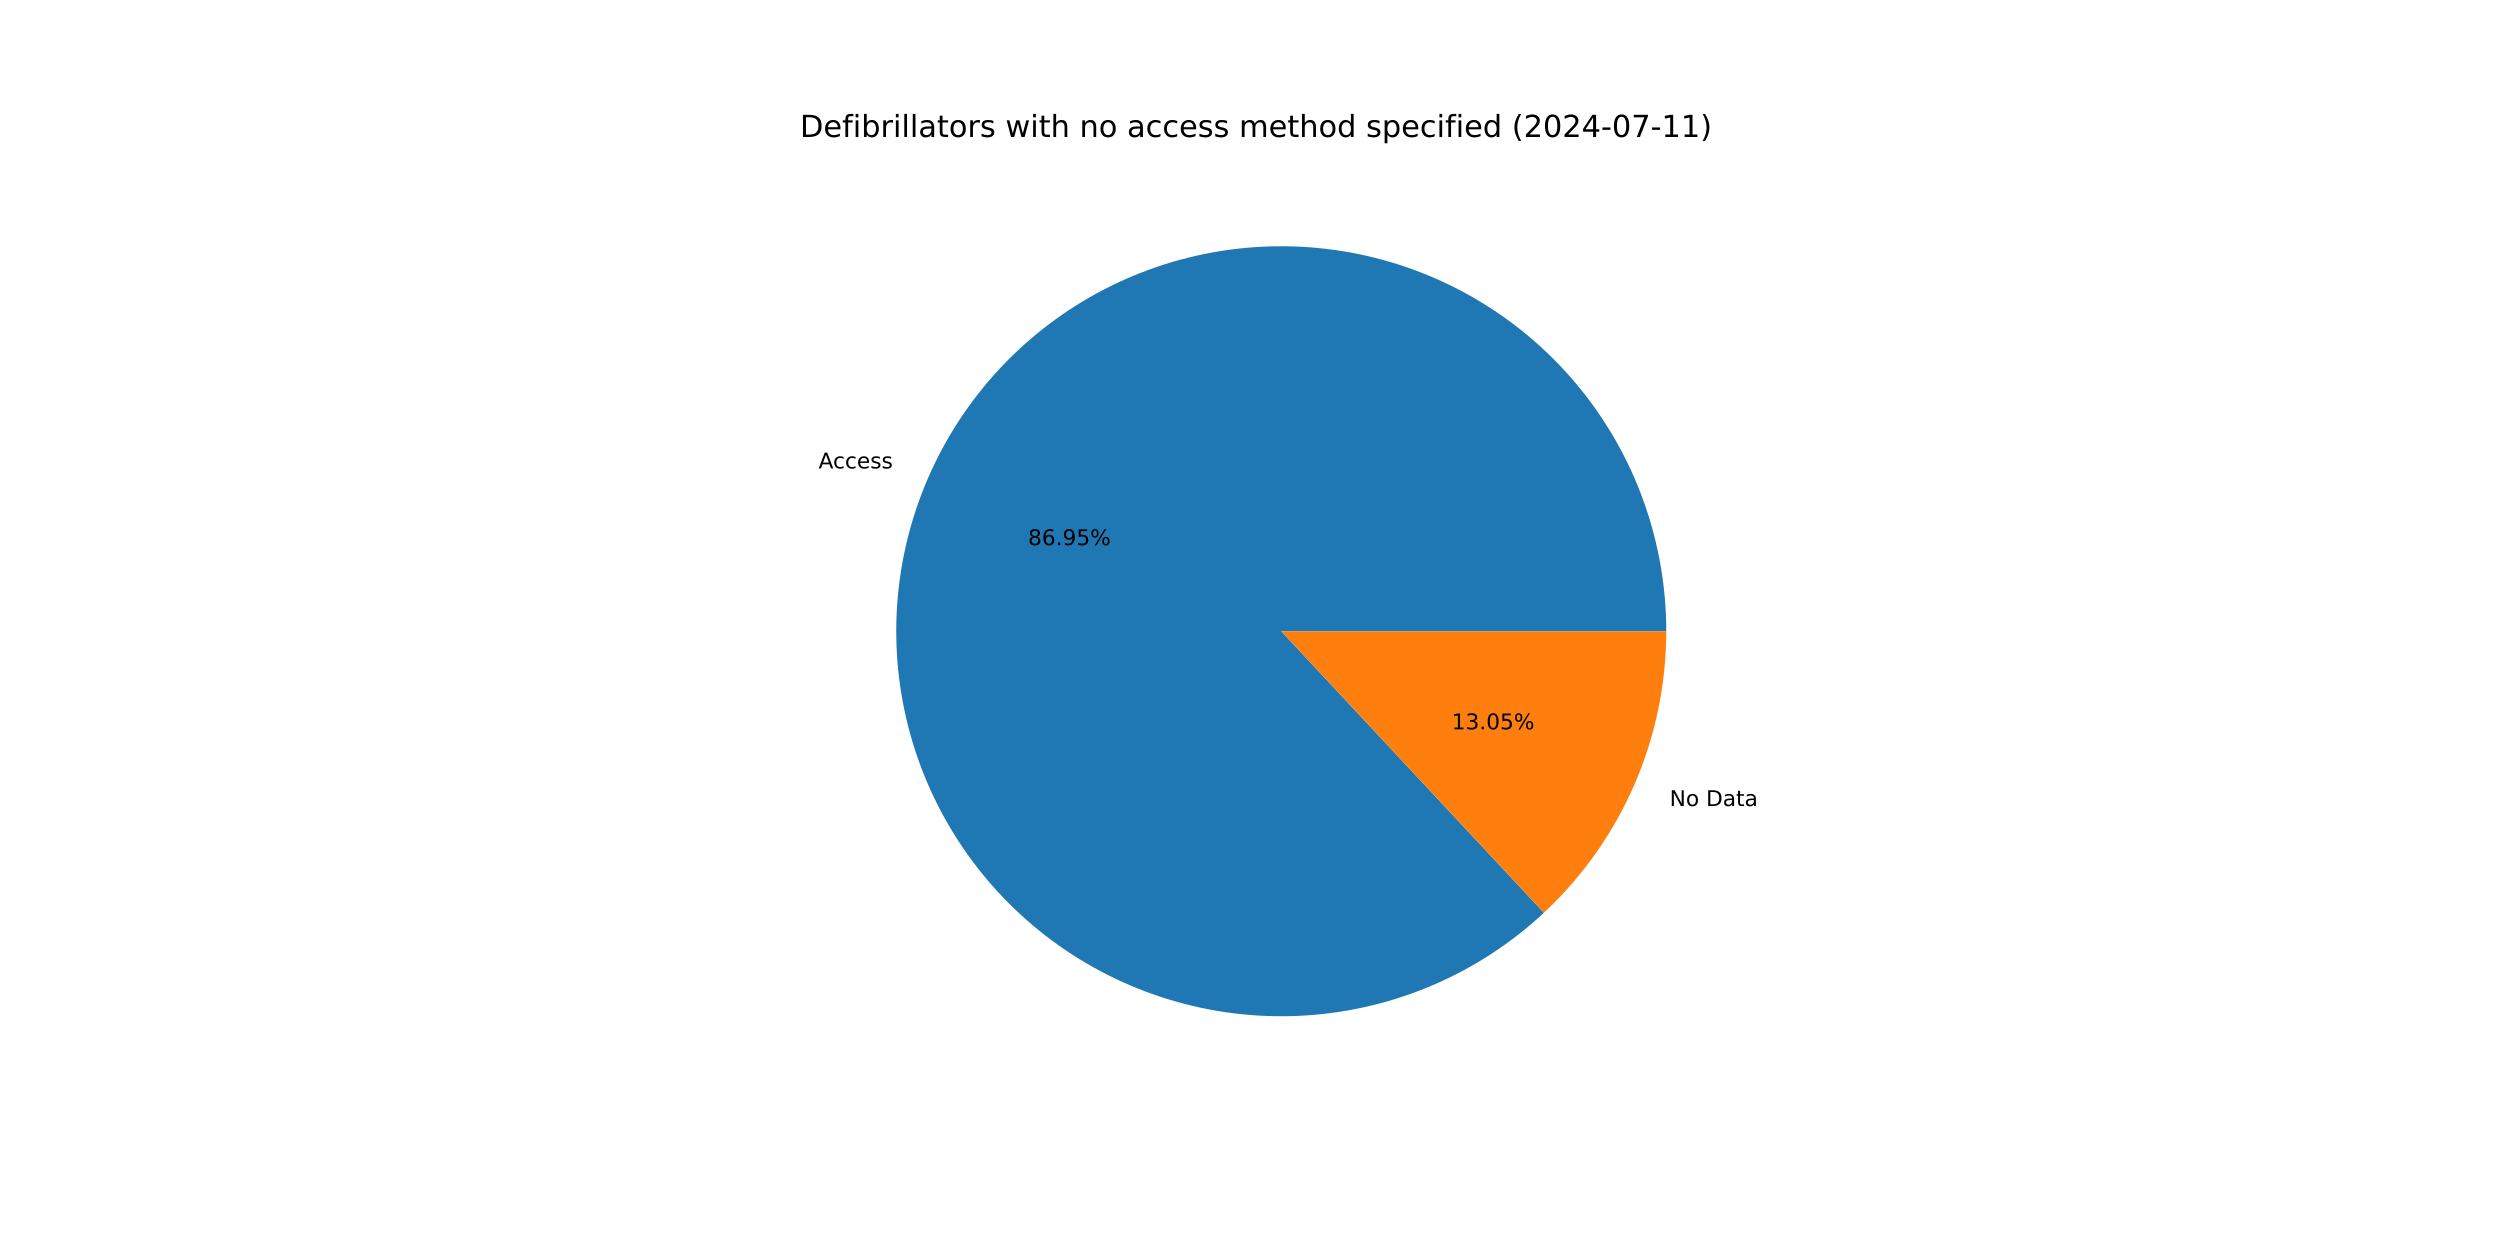
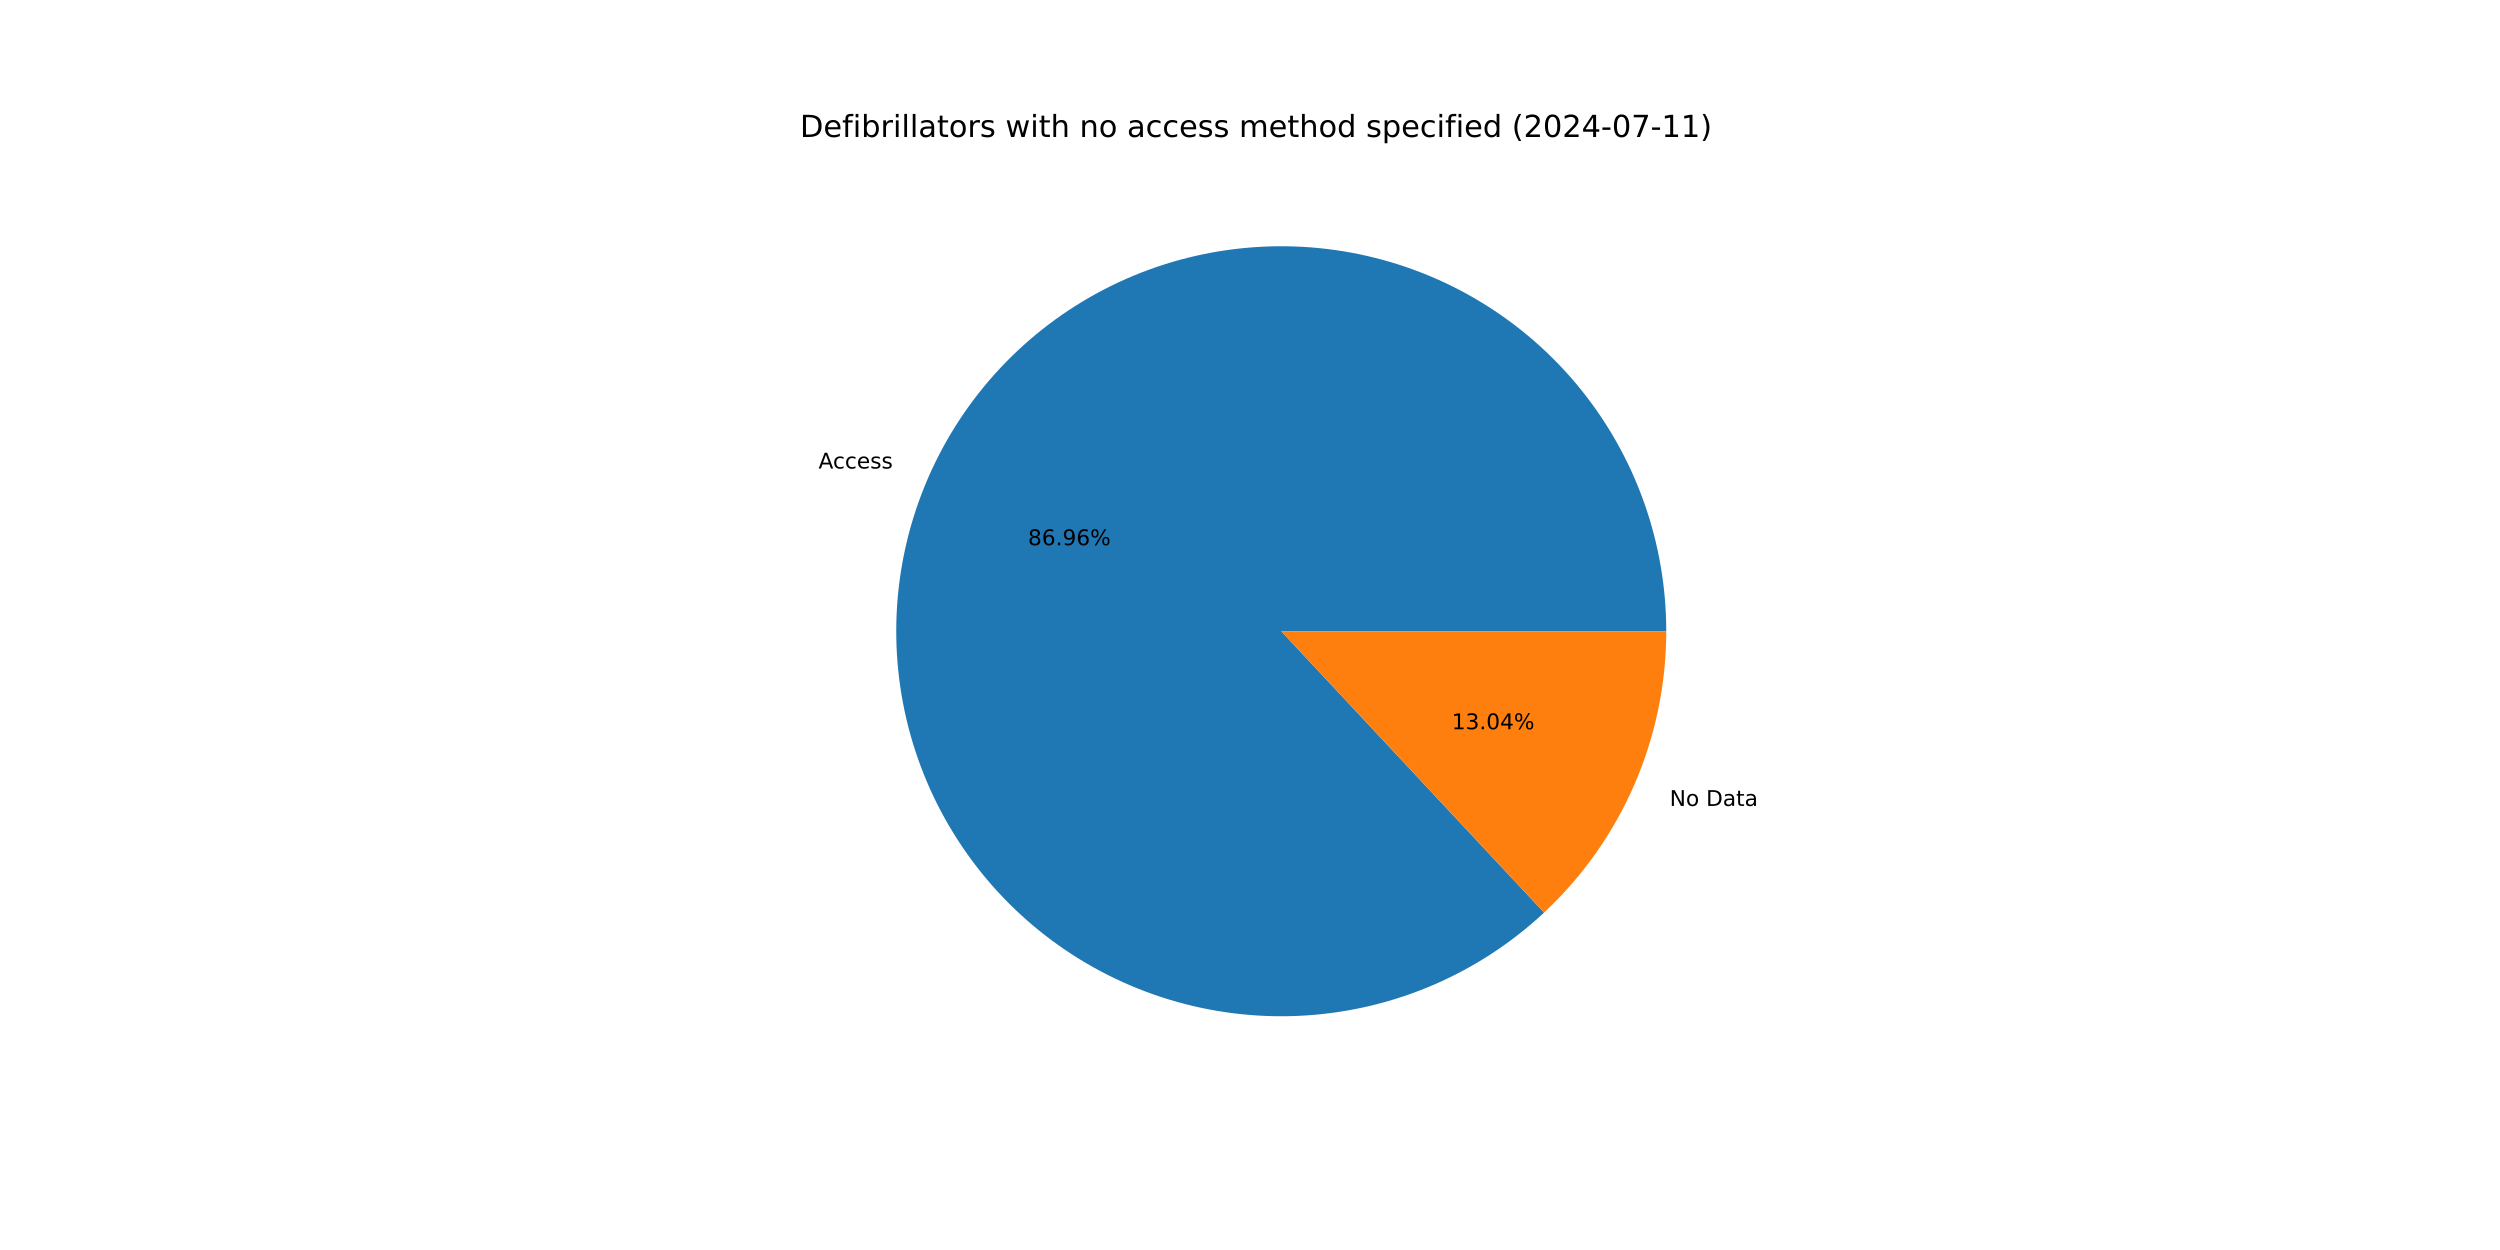
<svg xmlns="http://www.w3.org/2000/svg" xmlns:xlink="http://www.w3.org/1999/xlink" width="1152pt" height="576pt" viewBox="0 0 1152 576" version="1.1">
  <defs>
    <style type="text/css">*{stroke-linejoin: round; stroke-linecap: butt}</style>
  </defs>
  <g id="figure_1">
    <g id="patch_1">
      <path d="M 0 576  L 1152 576  L 1152 0  L 0 0  z " style="fill: #ffffff" />
    </g>
    <g id="axes_1">
      <g id="patch_2">
-         <path d="M 767.808 290.88  C 767.808 270.639 764.344 250.547 757.566 231.475  C 750.789 212.402 740.797 194.63 728.024 178.928  C 715.251 163.227 699.885 149.826 682.592 139.308  C 665.299 128.789 646.333 121.308 626.516 117.187  C 606.699 113.067 586.322 112.368 566.27 115.121  C 546.217 117.874 526.783 124.038 508.809 133.347  C 490.836 142.656 474.588 154.972 460.77 169.762  C 446.951 184.552 435.765 201.598 427.697 220.161  C 419.628 238.724 414.796 258.532 413.409 278.725  C 412.022 298.918 414.101 319.201 419.556 338.692  C 425.011 358.184 433.762 376.599 445.429 393.139  C 457.096 409.679 471.508 424.101 488.04 435.78  C 504.571 447.458 522.981 456.222 542.469 461.69  C 561.957 467.159 582.238 469.252 602.432 467.88  C 622.626 466.507 642.437 461.688 661.006 453.633  C 679.574 445.577 696.628 434.403 711.428 420.595  L 590.4 290.88  z " style="fill: #1f77b4" />
+         <path d="M 767.808 290.88  C 767.808 270.637 764.343 250.543 757.564 231.469  C 750.785 212.395 740.791 194.621 728.016 178.919  C 715.241 163.216 699.872 149.815 682.576 139.298  C 665.28 128.78 646.311 121.3 626.491 117.182  C 606.672 113.064 586.293 112.368 566.239 115.125  C 546.185 117.882 526.749 124.051 508.776 133.364  C 490.803 142.678 474.556 154.999 460.74 169.794  C 446.924 184.588 435.741 201.639 427.677 220.207  C 419.613 238.774 414.786 258.585 413.405 278.781  C 412.024 298.976 414.111 319.26 419.573 338.752  C 425.035 358.244 433.794 376.658 445.468 393.195  C 457.143 409.732 471.562 424.15 488.1 435.823  C 504.639 447.495 523.054 456.252 542.546 461.712  C 562.039 467.172 582.323 469.256 602.518 467.874  C 622.714 466.491 642.525 461.662 661.091 453.596  C 679.657 445.53 696.707 434.345 711.5 420.527  L 590.4 290.88  z " style="fill: #1f77b4" />
      </g>
      <g id="patch_3">
-         <path d="M 711.428 420.595  C 729.218 403.996 743.404 383.914 753.103 361.599  C 762.802 339.284 767.808 315.211 767.808 290.88  L 590.4 290.88  z " style="fill: #ff7f0e" />
+         <path d="M 711.5 420.527  C 729.269 403.93 743.437 383.855 753.123 361.553  C 762.809 339.251 767.808 315.195 767.808 290.88  L 590.4 290.88  z " style="fill: #ff7f0e" />
      </g>
      <g id="matplotlib.axis_1" />
      <g id="matplotlib.axis_2" />
      <g id="text_1">
-         <g transform="translate(377.1918 215.8485) scale(0.1 -0.1)">
+         <g transform="translate(377.17 215.8986) scale(0.1 -0.1)">
          <defs>
            <path id="DejaVuSans-41" d="M 2188 4044  L 1331 1722  L 3047 1722  L 2188 4044  z M 1831 4666  L 2547 4666  L 4325 0  L 3669 0  L 3244 1197  L 1141 1197  L 716 0  L 50 0  L 1831 4666  z " transform="scale(0.015625)" />
            <path id="DejaVuSans-63" d="M 3122 3366  L 3122 2828  Q 2878 2963 2633 3030  Q 2388 3097 2138 3097  Q 1578 3097 1268 2742  Q 959 2388 959 1747  Q 959 1106 1268 751  Q 1578 397 2138 397  Q 2388 397 2633 464  Q 2878 531 3122 666  L 3122 134  Q 2881 22 2623 -34  Q 2366 -91 2075 -91  Q 1284 -91 818 406  Q 353 903 353 1747  Q 353 2603 823 3093  Q 1294 3584 2113 3584  Q 2378 3584 2631 3529  Q 2884 3475 3122 3366  z " transform="scale(0.015625)" />
            <path id="DejaVuSans-65" d="M 3597 1894  L 3597 1613  L 953 1613  Q 991 1019 1311 708  Q 1631 397 2203 397  Q 2534 397 2845 478  Q 3156 559 3463 722  L 3463 178  Q 3153 47 2828 -22  Q 2503 -91 2169 -91  Q 1331 -91 842 396  Q 353 884 353 1716  Q 353 2575 817 3079  Q 1281 3584 2069 3584  Q 2775 3584 3186 3129  Q 3597 2675 3597 1894  z M 3022 2063  Q 3016 2534 2758 2815  Q 2500 3097 2075 3097  Q 1594 3097 1305 2825  Q 1016 2553 972 2059  L 3022 2063  z " transform="scale(0.015625)" />
            <path id="DejaVuSans-73" d="M 2834 3397  L 2834 2853  Q 2591 2978 2328 3040  Q 2066 3103 1784 3103  Q 1356 3103 1142 2972  Q 928 2841 928 2578  Q 928 2378 1081 2264  Q 1234 2150 1697 2047  L 1894 2003  Q 2506 1872 2764 1633  Q 3022 1394 3022 966  Q 3022 478 2636 193  Q 2250 -91 1575 -91  Q 1294 -91 989 -36  Q 684 19 347 128  L 347 722  Q 666 556 975 473  Q 1284 391 1588 391  Q 1994 391 2212 530  Q 2431 669 2431 922  Q 2431 1156 2273 1281  Q 2116 1406 1581 1522  L 1381 1569  Q 847 1681 609 1914  Q 372 2147 372 2553  Q 372 3047 722 3315  Q 1072 3584 1716 3584  Q 2034 3584 2315 3537  Q 2597 3491 2834 3397  z " transform="scale(0.015625)" />
          </defs>
          <use xlink:href="#DejaVuSans-41" />
          <use xlink:href="#DejaVuSans-63" x="66.658" />
          <use xlink:href="#DejaVuSans-63" x="121.639" />
          <use xlink:href="#DejaVuSans-65" x="176.619" />
          <use xlink:href="#DejaVuSans-73" x="238.143" />
          <use xlink:href="#DejaVuSans-73" x="290.242" />
        </g>
      </g>
      <g id="text_2">
-         <g transform="translate(473.7131 251.208) scale(0.1 -0.1)">
+         <g transform="translate(473.7012 251.2353) scale(0.1 -0.1)">
          <defs>
            <path id="DejaVuSans-38" d="M 2034 2216  Q 1584 2216 1326 1975  Q 1069 1734 1069 1313  Q 1069 891 1326 650  Q 1584 409 2034 409  Q 2484 409 2743 651  Q 3003 894 3003 1313  Q 3003 1734 2745 1975  Q 2488 2216 2034 2216  z M 1403 2484  Q 997 2584 770 2862  Q 544 3141 544 3541  Q 544 4100 942 4425  Q 1341 4750 2034 4750  Q 2731 4750 3128 4425  Q 3525 4100 3525 3541  Q 3525 3141 3298 2862  Q 3072 2584 2669 2484  Q 3125 2378 3379 2068  Q 3634 1759 3634 1313  Q 3634 634 3220 271  Q 2806 -91 2034 -91  Q 1263 -91 848 271  Q 434 634 434 1313  Q 434 1759 690 2068  Q 947 2378 1403 2484  z M 1172 3481  Q 1172 3119 1398 2916  Q 1625 2713 2034 2713  Q 2441 2713 2670 2916  Q 2900 3119 2900 3481  Q 2900 3844 2670 4047  Q 2441 4250 2034 4250  Q 1625 4250 1398 4047  Q 1172 3844 1172 3481  z " transform="scale(0.015625)" />
            <path id="DejaVuSans-36" d="M 2113 2584  Q 1688 2584 1439 2293  Q 1191 2003 1191 1497  Q 1191 994 1439 701  Q 1688 409 2113 409  Q 2538 409 2786 701  Q 3034 994 3034 1497  Q 3034 2003 2786 2293  Q 2538 2584 2113 2584  z M 3366 4563  L 3366 3988  Q 3128 4100 2886 4159  Q 2644 4219 2406 4219  Q 1781 4219 1451 3797  Q 1122 3375 1075 2522  Q 1259 2794 1537 2939  Q 1816 3084 2150 3084  Q 2853 3084 3261 2657  Q 3669 2231 3669 1497  Q 3669 778 3244 343  Q 2819 -91 2113 -91  Q 1303 -91 875 529  Q 447 1150 447 2328  Q 447 3434 972 4092  Q 1497 4750 2381 4750  Q 2619 4750 2861 4703  Q 3103 4656 3366 4563  z " transform="scale(0.015625)" />
            <path id="DejaVuSans-2e" d="M 684 794  L 1344 794  L 1344 0  L 684 0  L 684 794  z " transform="scale(0.015625)" />
            <path id="DejaVuSans-39" d="M 703 97  L 703 672  Q 941 559 1184 500  Q 1428 441 1663 441  Q 2288 441 2617 861  Q 2947 1281 2994 2138  Q 2813 1869 2534 1725  Q 2256 1581 1919 1581  Q 1219 1581 811 2004  Q 403 2428 403 3163  Q 403 3881 828 4315  Q 1253 4750 1959 4750  Q 2769 4750 3195 4129  Q 3622 3509 3622 2328  Q 3622 1225 3098 567  Q 2575 -91 1691 -91  Q 1453 -91 1209 -44  Q 966 3 703 97  z M 1959 2075  Q 2384 2075 2632 2365  Q 2881 2656 2881 3163  Q 2881 3666 2632 3958  Q 2384 4250 1959 4250  Q 1534 4250 1286 3958  Q 1038 3666 1038 3163  Q 1038 2656 1286 2365  Q 1534 2075 1959 2075  z " transform="scale(0.015625)" />
-             <path id="DejaVuSans-35" d="M 691 4666  L 3169 4666  L 3169 4134  L 1269 4134  L 1269 2991  Q 1406 3038 1543 3061  Q 1681 3084 1819 3084  Q 2600 3084 3056 2656  Q 3513 2228 3513 1497  Q 3513 744 3044 326  Q 2575 -91 1722 -91  Q 1428 -91 1123 -41  Q 819 9 494 109  L 494 744  Q 775 591 1075 516  Q 1375 441 1709 441  Q 2250 441 2565 725  Q 2881 1009 2881 1497  Q 2881 1984 2565 2268  Q 2250 2553 1709 2553  Q 1456 2553 1204 2497  Q 953 2441 691 2322  L 691 4666  z " transform="scale(0.015625)" />
            <path id="DejaVuSans-25" d="M 4653 2053  Q 4381 2053 4226 1822  Q 4072 1591 4072 1178  Q 4072 772 4226 539  Q 4381 306 4653 306  Q 4919 306 5073 539  Q 5228 772 5228 1178  Q 5228 1588 5073 1820  Q 4919 2053 4653 2053  z M 4653 2450  Q 5147 2450 5437 2106  Q 5728 1763 5728 1178  Q 5728 594 5436 251  Q 5144 -91 4653 -91  Q 4153 -91 3862 251  Q 3572 594 3572 1178  Q 3572 1766 3864 2108  Q 4156 2450 4653 2450  z M 1428 4353  Q 1159 4353 1004 4120  Q 850 3888 850 3481  Q 850 3069 1003 2837  Q 1156 2606 1428 2606  Q 1700 2606 1854 2837  Q 2009 3069 2009 3481  Q 2009 3884 1853 4118  Q 1697 4353 1428 4353  z M 4250 4750  L 4750 4750  L 1831 -91  L 1331 -91  L 4250 4750  z M 1428 4750  Q 1922 4750 2215 4408  Q 2509 4066 2509 3481  Q 2509 2891 2217 2550  Q 1925 2209 1428 2209  Q 931 2209 642 2551  Q 353 2894 353 3481  Q 353 4063 643 4406  Q 934 4750 1428 4750  z " transform="scale(0.015625)" />
          </defs>
          <use xlink:href="#DejaVuSans-38" />
          <use xlink:href="#DejaVuSans-36" x="63.623" />
          <use xlink:href="#DejaVuSans-2e" x="127.246" />
          <use xlink:href="#DejaVuSans-39" x="159.033" />
-           <use xlink:href="#DejaVuSans-35" x="222.656" />
+           <use xlink:href="#DejaVuSans-36" x="222.656" />
          <use xlink:href="#DejaVuSans-25" x="286.279" />
        </g>
      </g>
      <g id="text_3">
-         <g transform="translate(769.3738 371.4303) scale(0.1 -0.1)">
+         <g transform="translate(769.3956 371.3801) scale(0.1 -0.1)">
          <defs>
            <path id="DejaVuSans-4e" d="M 628 4666  L 1478 4666  L 3547 763  L 3547 4666  L 4159 4666  L 4159 0  L 3309 0  L 1241 3903  L 1241 0  L 628 0  L 628 4666  z " transform="scale(0.015625)" />
            <path id="DejaVuSans-6f" d="M 1959 3097  Q 1497 3097 1228 2736  Q 959 2375 959 1747  Q 959 1119 1226 758  Q 1494 397 1959 397  Q 2419 397 2687 759  Q 2956 1122 2956 1747  Q 2956 2369 2687 2733  Q 2419 3097 1959 3097  z M 1959 3584  Q 2709 3584 3137 3096  Q 3566 2609 3566 1747  Q 3566 888 3137 398  Q 2709 -91 1959 -91  Q 1206 -91 779 398  Q 353 888 353 1747  Q 353 2609 779 3096  Q 1206 3584 1959 3584  z " transform="scale(0.015625)" />
            <path id="DejaVuSans-20" transform="scale(0.015625)" />
            <path id="DejaVuSans-44" d="M 1259 4147  L 1259 519  L 2022 519  Q 2988 519 3436 956  Q 3884 1394 3884 2338  Q 3884 3275 3436 3711  Q 2988 4147 2022 4147  L 1259 4147  z M 628 4666  L 1925 4666  Q 3281 4666 3915 4102  Q 4550 3538 4550 2338  Q 4550 1131 3912 565  Q 3275 0 1925 0  L 628 0  L 628 4666  z " transform="scale(0.015625)" />
            <path id="DejaVuSans-61" d="M 2194 1759  Q 1497 1759 1228 1600  Q 959 1441 959 1056  Q 959 750 1161 570  Q 1363 391 1709 391  Q 2188 391 2477 730  Q 2766 1069 2766 1631  L 2766 1759  L 2194 1759  z M 3341 1997  L 3341 0  L 2766 0  L 2766 531  Q 2569 213 2275 61  Q 1981 -91 1556 -91  Q 1019 -91 701 211  Q 384 513 384 1019  Q 384 1609 779 1909  Q 1175 2209 1959 2209  L 2766 2209  L 2766 2266  Q 2766 2663 2505 2880  Q 2244 3097 1772 3097  Q 1472 3097 1187 3025  Q 903 2953 641 2809  L 641 3341  Q 956 3463 1253 3523  Q 1550 3584 1831 3584  Q 2591 3584 2966 3190  Q 3341 2797 3341 1997  z " transform="scale(0.015625)" />
            <path id="DejaVuSans-74" d="M 1172 4494  L 1172 3500  L 2356 3500  L 2356 3053  L 1172 3053  L 1172 1153  Q 1172 725 1289 603  Q 1406 481 1766 481  L 2356 481  L 2356 0  L 1766 0  Q 1100 0 847 248  Q 594 497 594 1153  L 594 3053  L 172 3053  L 172 3500  L 594 3500  L 594 4494  L 1172 4494  z " transform="scale(0.015625)" />
          </defs>
          <use xlink:href="#DejaVuSans-4e" />
          <use xlink:href="#DejaVuSans-6f" x="74.805" />
          <use xlink:href="#DejaVuSans-20" x="135.986" />
          <use xlink:href="#DejaVuSans-44" x="167.773" />
          <use xlink:href="#DejaVuSans-61" x="244.775" />
          <use xlink:href="#DejaVuSans-74" x="306.055" />
          <use xlink:href="#DejaVuSans-61" x="345.264" />
        </g>
      </g>
      <g id="text_4">
-         <g transform="translate(668.9572 336.0708) scale(0.1 -0.1)">
+         <g transform="translate(668.9691 336.0434) scale(0.1 -0.1)">
          <defs>
            <path id="DejaVuSans-31" d="M 794 531  L 1825 531  L 1825 4091  L 703 3866  L 703 4441  L 1819 4666  L 2450 4666  L 2450 531  L 3481 531  L 3481 0  L 794 0  L 794 531  z " transform="scale(0.015625)" />
            <path id="DejaVuSans-33" d="M 2597 2516  Q 3050 2419 3304 2112  Q 3559 1806 3559 1356  Q 3559 666 3084 287  Q 2609 -91 1734 -91  Q 1441 -91 1130 -33  Q 819 25 488 141  L 488 750  Q 750 597 1062 519  Q 1375 441 1716 441  Q 2309 441 2620 675  Q 2931 909 2931 1356  Q 2931 1769 2642 2001  Q 2353 2234 1838 2234  L 1294 2234  L 1294 2753  L 1863 2753  Q 2328 2753 2575 2939  Q 2822 3125 2822 3475  Q 2822 3834 2567 4026  Q 2313 4219 1838 4219  Q 1578 4219 1281 4162  Q 984 4106 628 3988  L 628 4550  Q 988 4650 1302 4700  Q 1616 4750 1894 4750  Q 2613 4750 3031 4423  Q 3450 4097 3450 3541  Q 3450 3153 3228 2886  Q 3006 2619 2597 2516  z " transform="scale(0.015625)" />
            <path id="DejaVuSans-30" d="M 2034 4250  Q 1547 4250 1301 3770  Q 1056 3291 1056 2328  Q 1056 1369 1301 889  Q 1547 409 2034 409  Q 2525 409 2770 889  Q 3016 1369 3016 2328  Q 3016 3291 2770 3770  Q 2525 4250 2034 4250  z M 2034 4750  Q 2819 4750 3233 4129  Q 3647 3509 3647 2328  Q 3647 1150 3233 529  Q 2819 -91 2034 -91  Q 1250 -91 836 529  Q 422 1150 422 2328  Q 422 3509 836 4129  Q 1250 4750 2034 4750  z " transform="scale(0.015625)" />
+             <path id="DejaVuSans-34" d="M 2419 4116  L 825 1625  L 2419 1625  L 2419 4116  z M 2253 4666  L 3047 4666  L 3047 1625  L 3713 1625  L 3713 1100  L 3047 1100  L 3047 0  L 2419 0  L 2419 1100  L 313 1100  L 313 1709  L 2253 4666  z " transform="scale(0.015625)" />
          </defs>
          <use xlink:href="#DejaVuSans-31" />
          <use xlink:href="#DejaVuSans-33" x="63.623" />
          <use xlink:href="#DejaVuSans-2e" x="127.246" />
          <use xlink:href="#DejaVuSans-30" x="159.033" />
-           <use xlink:href="#DejaVuSans-35" x="222.656" />
+           <use xlink:href="#DejaVuSans-34" x="222.656" />
          <use xlink:href="#DejaVuSans-25" x="286.279" />
        </g>
      </g>
      <g id="text_5">
        <g transform="translate(368.64 63.12) scale(0.14 -0.14)">
          <defs>
            <path id="DejaVuSans-66" d="M 2375 4863  L 2375 4384  L 1825 4384  Q 1516 4384 1395 4259  Q 1275 4134 1275 3809  L 1275 3500  L 2222 3500  L 2222 3053  L 1275 3053  L 1275 0  L 697 0  L 697 3053  L 147 3053  L 147 3500  L 697 3500  L 697 3744  Q 697 4328 969 4595  Q 1241 4863 1831 4863  L 2375 4863  z " transform="scale(0.015625)" />
            <path id="DejaVuSans-69" d="M 603 3500  L 1178 3500  L 1178 0  L 603 0  L 603 3500  z M 603 4863  L 1178 4863  L 1178 4134  L 603 4134  L 603 4863  z " transform="scale(0.015625)" />
            <path id="DejaVuSans-62" d="M 3116 1747  Q 3116 2381 2855 2742  Q 2594 3103 2138 3103  Q 1681 3103 1420 2742  Q 1159 2381 1159 1747  Q 1159 1113 1420 752  Q 1681 391 2138 391  Q 2594 391 2855 752  Q 3116 1113 3116 1747  z M 1159 2969  Q 1341 3281 1617 3432  Q 1894 3584 2278 3584  Q 2916 3584 3314 3078  Q 3713 2572 3713 1747  Q 3713 922 3314 415  Q 2916 -91 2278 -91  Q 1894 -91 1617 61  Q 1341 213 1159 525  L 1159 0  L 581 0  L 581 4863  L 1159 4863  L 1159 2969  z " transform="scale(0.015625)" />
            <path id="DejaVuSans-72" d="M 2631 2963  Q 2534 3019 2420 3045  Q 2306 3072 2169 3072  Q 1681 3072 1420 2755  Q 1159 2438 1159 1844  L 1159 0  L 581 0  L 581 3500  L 1159 3500  L 1159 2956  Q 1341 3275 1631 3429  Q 1922 3584 2338 3584  Q 2397 3584 2469 3576  Q 2541 3569 2628 3553  L 2631 2963  z " transform="scale(0.015625)" />
            <path id="DejaVuSans-6c" d="M 603 4863  L 1178 4863  L 1178 0  L 603 0  L 603 4863  z " transform="scale(0.015625)" />
            <path id="DejaVuSans-77" d="M 269 3500  L 844 3500  L 1563 769  L 2278 3500  L 2956 3500  L 3675 769  L 4391 3500  L 4966 3500  L 4050 0  L 3372 0  L 2619 2869  L 1863 0  L 1184 0  L 269 3500  z " transform="scale(0.015625)" />
            <path id="DejaVuSans-68" d="M 3513 2113  L 3513 0  L 2938 0  L 2938 2094  Q 2938 2591 2744 2837  Q 2550 3084 2163 3084  Q 1697 3084 1428 2787  Q 1159 2491 1159 1978  L 1159 0  L 581 0  L 581 4863  L 1159 4863  L 1159 2956  Q 1366 3272 1645 3428  Q 1925 3584 2291 3584  Q 2894 3584 3203 3211  Q 3513 2838 3513 2113  z " transform="scale(0.015625)" />
            <path id="DejaVuSans-6e" d="M 3513 2113  L 3513 0  L 2938 0  L 2938 2094  Q 2938 2591 2744 2837  Q 2550 3084 2163 3084  Q 1697 3084 1428 2787  Q 1159 2491 1159 1978  L 1159 0  L 581 0  L 581 3500  L 1159 3500  L 1159 2956  Q 1366 3272 1645 3428  Q 1925 3584 2291 3584  Q 2894 3584 3203 3211  Q 3513 2838 3513 2113  z " transform="scale(0.015625)" />
            <path id="DejaVuSans-6d" d="M 3328 2828  Q 3544 3216 3844 3400  Q 4144 3584 4550 3584  Q 5097 3584 5394 3201  Q 5691 2819 5691 2113  L 5691 0  L 5113 0  L 5113 2094  Q 5113 2597 4934 2840  Q 4756 3084 4391 3084  Q 3944 3084 3684 2787  Q 3425 2491 3425 1978  L 3425 0  L 2847 0  L 2847 2094  Q 2847 2600 2669 2842  Q 2491 3084 2119 3084  Q 1678 3084 1418 2786  Q 1159 2488 1159 1978  L 1159 0  L 581 0  L 581 3500  L 1159 3500  L 1159 2956  Q 1356 3278 1631 3431  Q 1906 3584 2284 3584  Q 2666 3584 2933 3390  Q 3200 3197 3328 2828  z " transform="scale(0.015625)" />
            <path id="DejaVuSans-64" d="M 2906 2969  L 2906 4863  L 3481 4863  L 3481 0  L 2906 0  L 2906 525  Q 2725 213 2448 61  Q 2172 -91 1784 -91  Q 1150 -91 751 415  Q 353 922 353 1747  Q 353 2572 751 3078  Q 1150 3584 1784 3584  Q 2172 3584 2448 3432  Q 2725 3281 2906 2969  z M 947 1747  Q 947 1113 1208 752  Q 1469 391 1925 391  Q 2381 391 2643 752  Q 2906 1113 2906 1747  Q 2906 2381 2643 2742  Q 2381 3103 1925 3103  Q 1469 3103 1208 2742  Q 947 2381 947 1747  z " transform="scale(0.015625)" />
            <path id="DejaVuSans-70" d="M 1159 525  L 1159 -1331  L 581 -1331  L 581 3500  L 1159 3500  L 1159 2969  Q 1341 3281 1617 3432  Q 1894 3584 2278 3584  Q 2916 3584 3314 3078  Q 3713 2572 3713 1747  Q 3713 922 3314 415  Q 2916 -91 2278 -91  Q 1894 -91 1617 61  Q 1341 213 1159 525  z M 3116 1747  Q 3116 2381 2855 2742  Q 2594 3103 2138 3103  Q 1681 3103 1420 2742  Q 1159 2381 1159 1747  Q 1159 1113 1420 752  Q 1681 391 2138 391  Q 2594 391 2855 752  Q 3116 1113 3116 1747  z " transform="scale(0.015625)" />
            <path id="DejaVuSans-28" d="M 1984 4856  Q 1566 4138 1362 3434  Q 1159 2731 1159 2009  Q 1159 1288 1364 580  Q 1569 -128 1984 -844  L 1484 -844  Q 1016 -109 783 600  Q 550 1309 550 2009  Q 550 2706 781 3412  Q 1013 4119 1484 4856  L 1984 4856  z " transform="scale(0.015625)" />
            <path id="DejaVuSans-32" d="M 1228 531  L 3431 531  L 3431 0  L 469 0  L 469 531  Q 828 903 1448 1529  Q 2069 2156 2228 2338  Q 2531 2678 2651 2914  Q 2772 3150 2772 3378  Q 2772 3750 2511 3984  Q 2250 4219 1831 4219  Q 1534 4219 1204 4116  Q 875 4013 500 3803  L 500 4441  Q 881 4594 1212 4672  Q 1544 4750 1819 4750  Q 2544 4750 2975 4387  Q 3406 4025 3406 3419  Q 3406 3131 3298 2873  Q 3191 2616 2906 2266  Q 2828 2175 2409 1742  Q 1991 1309 1228 531  z " transform="scale(0.015625)" />
-             <path id="DejaVuSans-34" d="M 2419 4116  L 825 1625  L 2419 1625  L 2419 4116  z M 2253 4666  L 3047 4666  L 3047 1625  L 3713 1625  L 3713 1100  L 3047 1100  L 3047 0  L 2419 0  L 2419 1100  L 313 1100  L 313 1709  L 2253 4666  z " transform="scale(0.015625)" />
            <path id="DejaVuSans-2d" d="M 313 2009  L 1997 2009  L 1997 1497  L 313 1497  L 313 2009  z " transform="scale(0.015625)" />
            <path id="DejaVuSans-37" d="M 525 4666  L 3525 4666  L 3525 4397  L 1831 0  L 1172 0  L 2766 4134  L 525 4134  L 525 4666  z " transform="scale(0.015625)" />
            <path id="DejaVuSans-29" d="M 513 4856  L 1013 4856  Q 1481 4119 1714 3412  Q 1947 2706 1947 2009  Q 1947 1309 1714 600  Q 1481 -109 1013 -844  L 513 -844  Q 928 -128 1133 580  Q 1338 1288 1338 2009  Q 1338 2731 1133 3434  Q 928 4138 513 4856  z " transform="scale(0.015625)" />
          </defs>
          <use xlink:href="#DejaVuSans-44" />
          <use xlink:href="#DejaVuSans-65" x="77.002" />
          <use xlink:href="#DejaVuSans-66" x="138.525" />
          <use xlink:href="#DejaVuSans-69" x="173.73" />
          <use xlink:href="#DejaVuSans-62" x="201.514" />
          <use xlink:href="#DejaVuSans-72" x="264.99" />
          <use xlink:href="#DejaVuSans-69" x="306.104" />
          <use xlink:href="#DejaVuSans-6c" x="333.887" />
          <use xlink:href="#DejaVuSans-6c" x="361.67" />
          <use xlink:href="#DejaVuSans-61" x="389.453" />
          <use xlink:href="#DejaVuSans-74" x="450.732" />
          <use xlink:href="#DejaVuSans-6f" x="489.941" />
          <use xlink:href="#DejaVuSans-72" x="551.123" />
          <use xlink:href="#DejaVuSans-73" x="592.236" />
          <use xlink:href="#DejaVuSans-20" x="644.336" />
          <use xlink:href="#DejaVuSans-77" x="676.123" />
          <use xlink:href="#DejaVuSans-69" x="757.91" />
          <use xlink:href="#DejaVuSans-74" x="785.693" />
          <use xlink:href="#DejaVuSans-68" x="824.902" />
          <use xlink:href="#DejaVuSans-20" x="888.281" />
          <use xlink:href="#DejaVuSans-6e" x="920.068" />
          <use xlink:href="#DejaVuSans-6f" x="983.447" />
          <use xlink:href="#DejaVuSans-20" x="1044.629" />
          <use xlink:href="#DejaVuSans-61" x="1076.416" />
          <use xlink:href="#DejaVuSans-63" x="1137.695" />
          <use xlink:href="#DejaVuSans-63" x="1192.676" />
          <use xlink:href="#DejaVuSans-65" x="1247.656" />
          <use xlink:href="#DejaVuSans-73" x="1309.18" />
          <use xlink:href="#DejaVuSans-73" x="1361.279" />
          <use xlink:href="#DejaVuSans-20" x="1413.379" />
          <use xlink:href="#DejaVuSans-6d" x="1445.166" />
          <use xlink:href="#DejaVuSans-65" x="1542.578" />
          <use xlink:href="#DejaVuSans-74" x="1604.102" />
          <use xlink:href="#DejaVuSans-68" x="1643.311" />
          <use xlink:href="#DejaVuSans-6f" x="1706.689" />
          <use xlink:href="#DejaVuSans-64" x="1767.871" />
          <use xlink:href="#DejaVuSans-20" x="1831.348" />
          <use xlink:href="#DejaVuSans-73" x="1863.135" />
          <use xlink:href="#DejaVuSans-70" x="1915.234" />
          <use xlink:href="#DejaVuSans-65" x="1978.711" />
          <use xlink:href="#DejaVuSans-63" x="2040.234" />
          <use xlink:href="#DejaVuSans-69" x="2095.215" />
          <use xlink:href="#DejaVuSans-66" x="2122.998" />
          <use xlink:href="#DejaVuSans-69" x="2158.203" />
          <use xlink:href="#DejaVuSans-65" x="2185.986" />
          <use xlink:href="#DejaVuSans-64" x="2247.51" />
          <use xlink:href="#DejaVuSans-20" x="2310.986" />
          <use xlink:href="#DejaVuSans-28" x="2342.773" />
          <use xlink:href="#DejaVuSans-32" x="2381.787" />
          <use xlink:href="#DejaVuSans-30" x="2445.41" />
          <use xlink:href="#DejaVuSans-32" x="2509.033" />
          <use xlink:href="#DejaVuSans-34" x="2572.656" />
          <use xlink:href="#DejaVuSans-2d" x="2636.279" />
          <use xlink:href="#DejaVuSans-30" x="2672.363" />
          <use xlink:href="#DejaVuSans-37" x="2735.986" />
          <use xlink:href="#DejaVuSans-2d" x="2799.609" />
          <use xlink:href="#DejaVuSans-31" x="2835.693" />
          <use xlink:href="#DejaVuSans-31" x="2899.316" />
          <use xlink:href="#DejaVuSans-29" x="2962.939" />
        </g>
      </g>
    </g>
  </g>
</svg>
